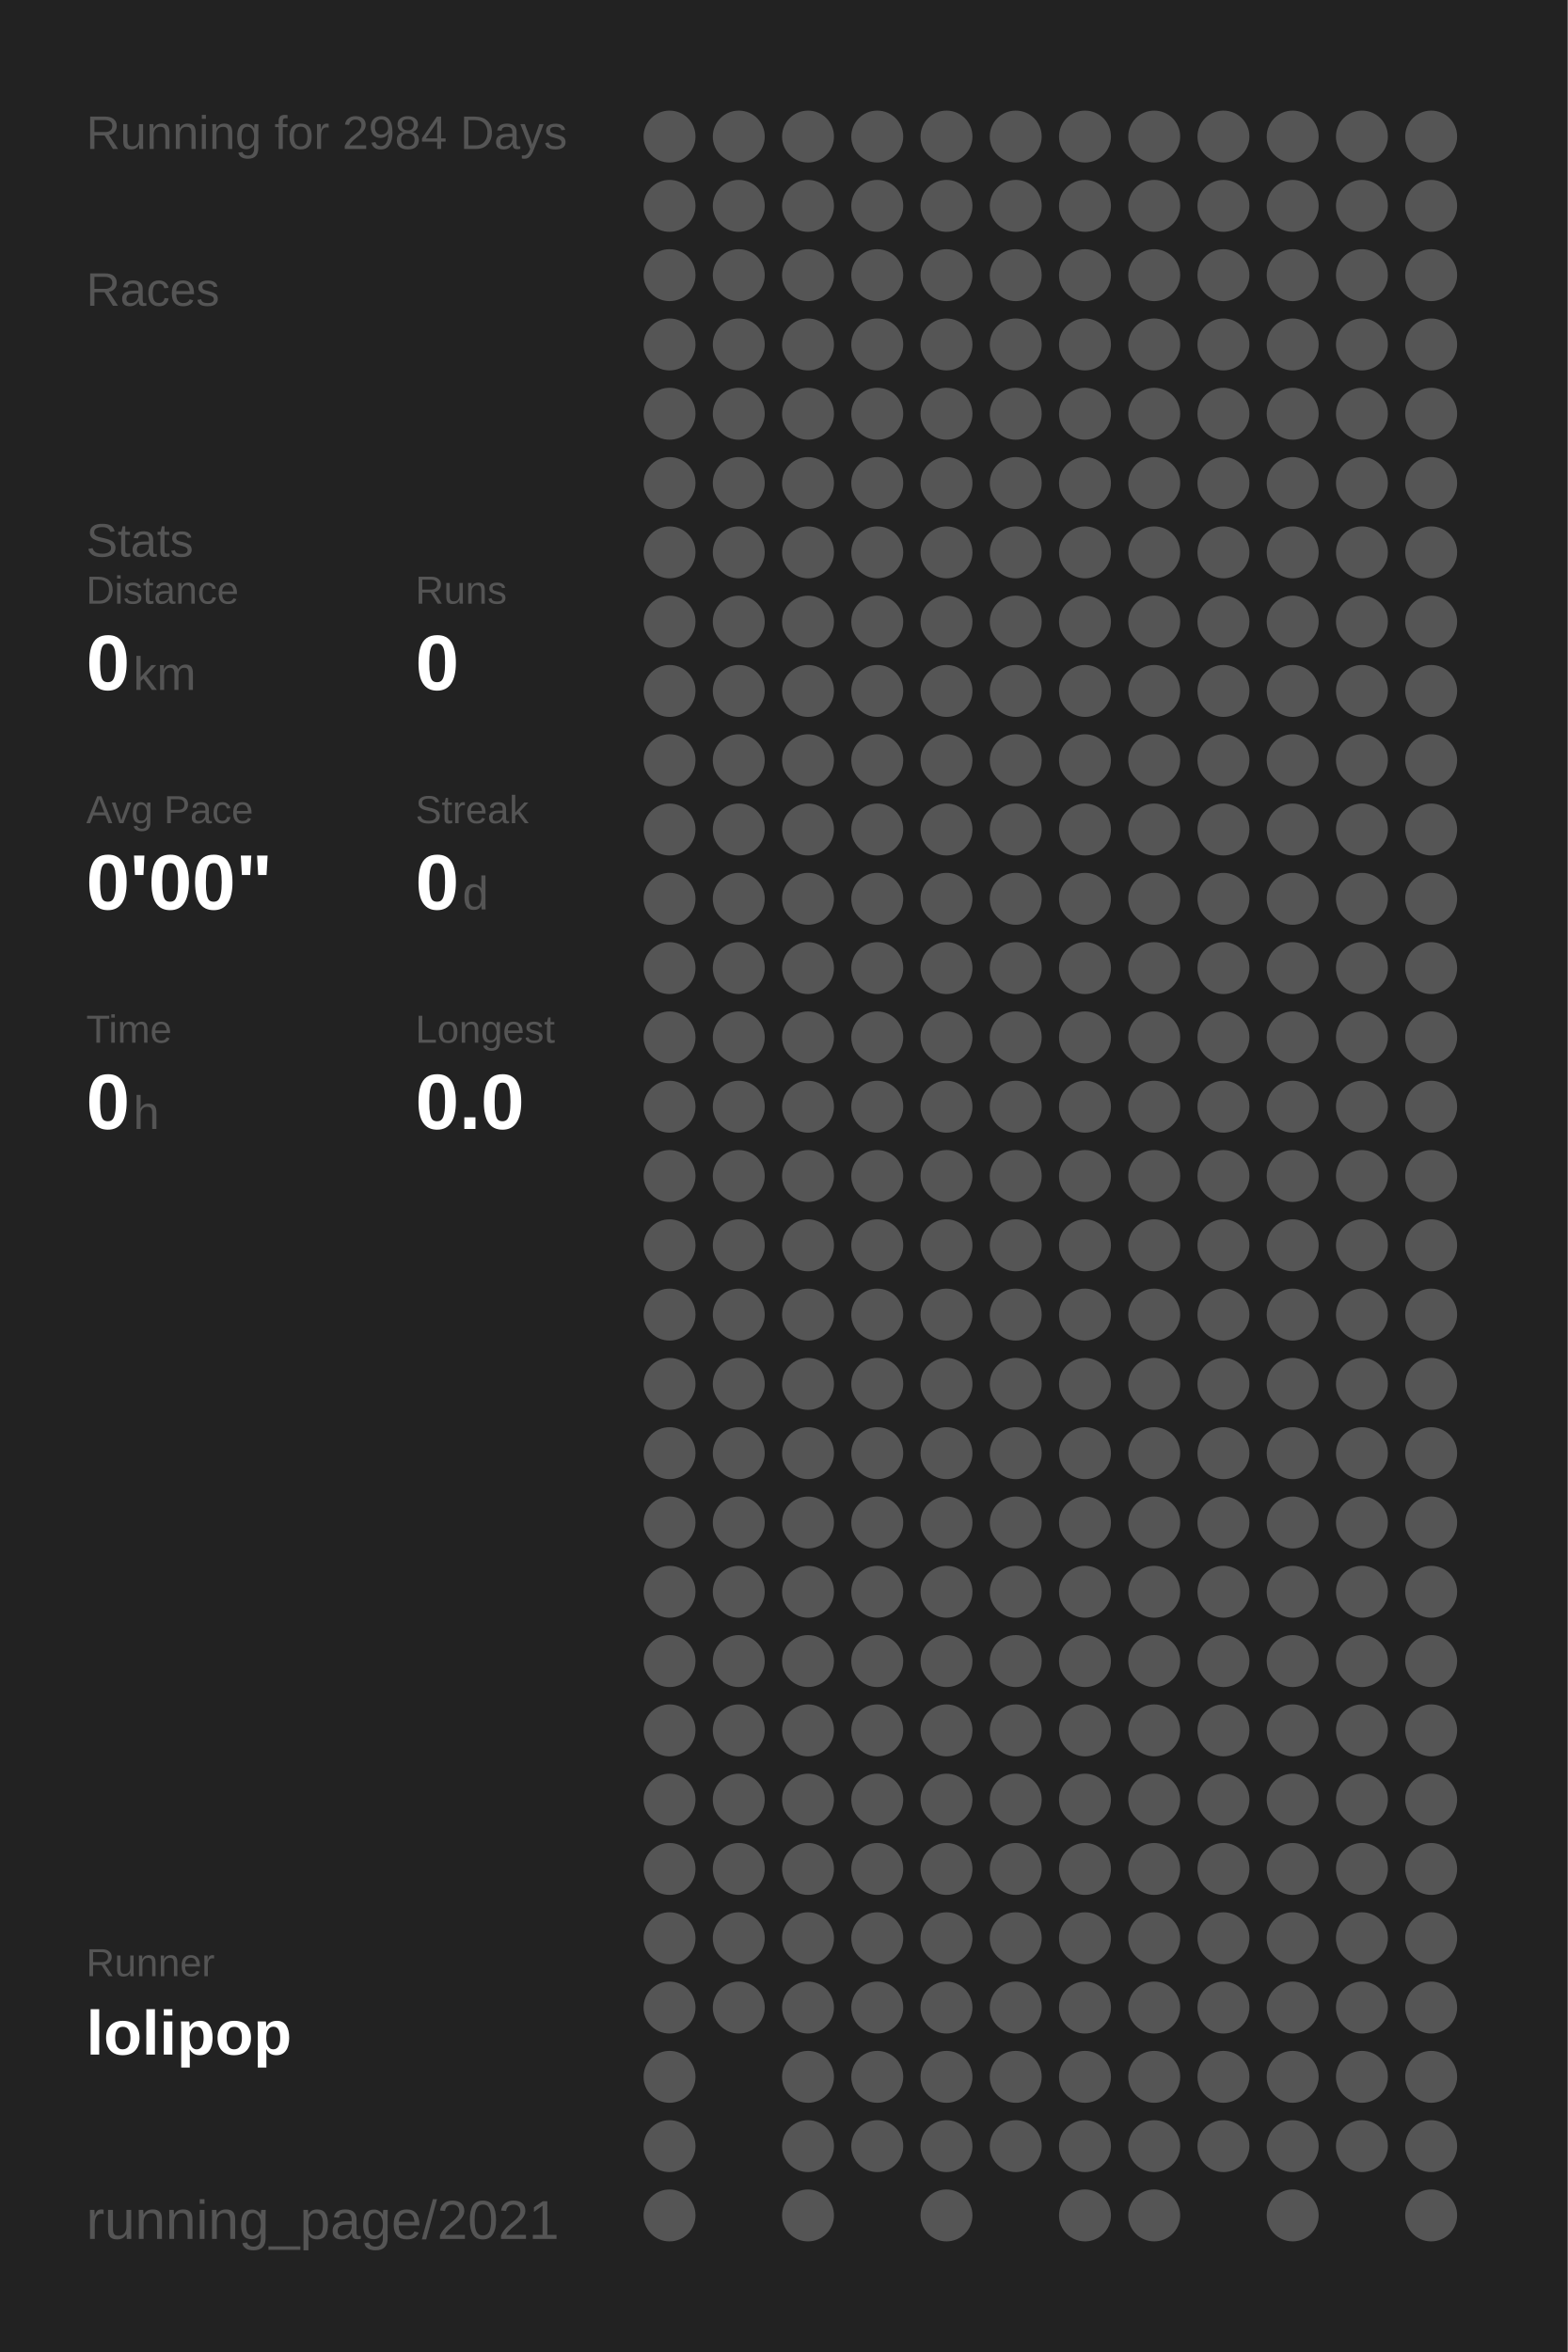
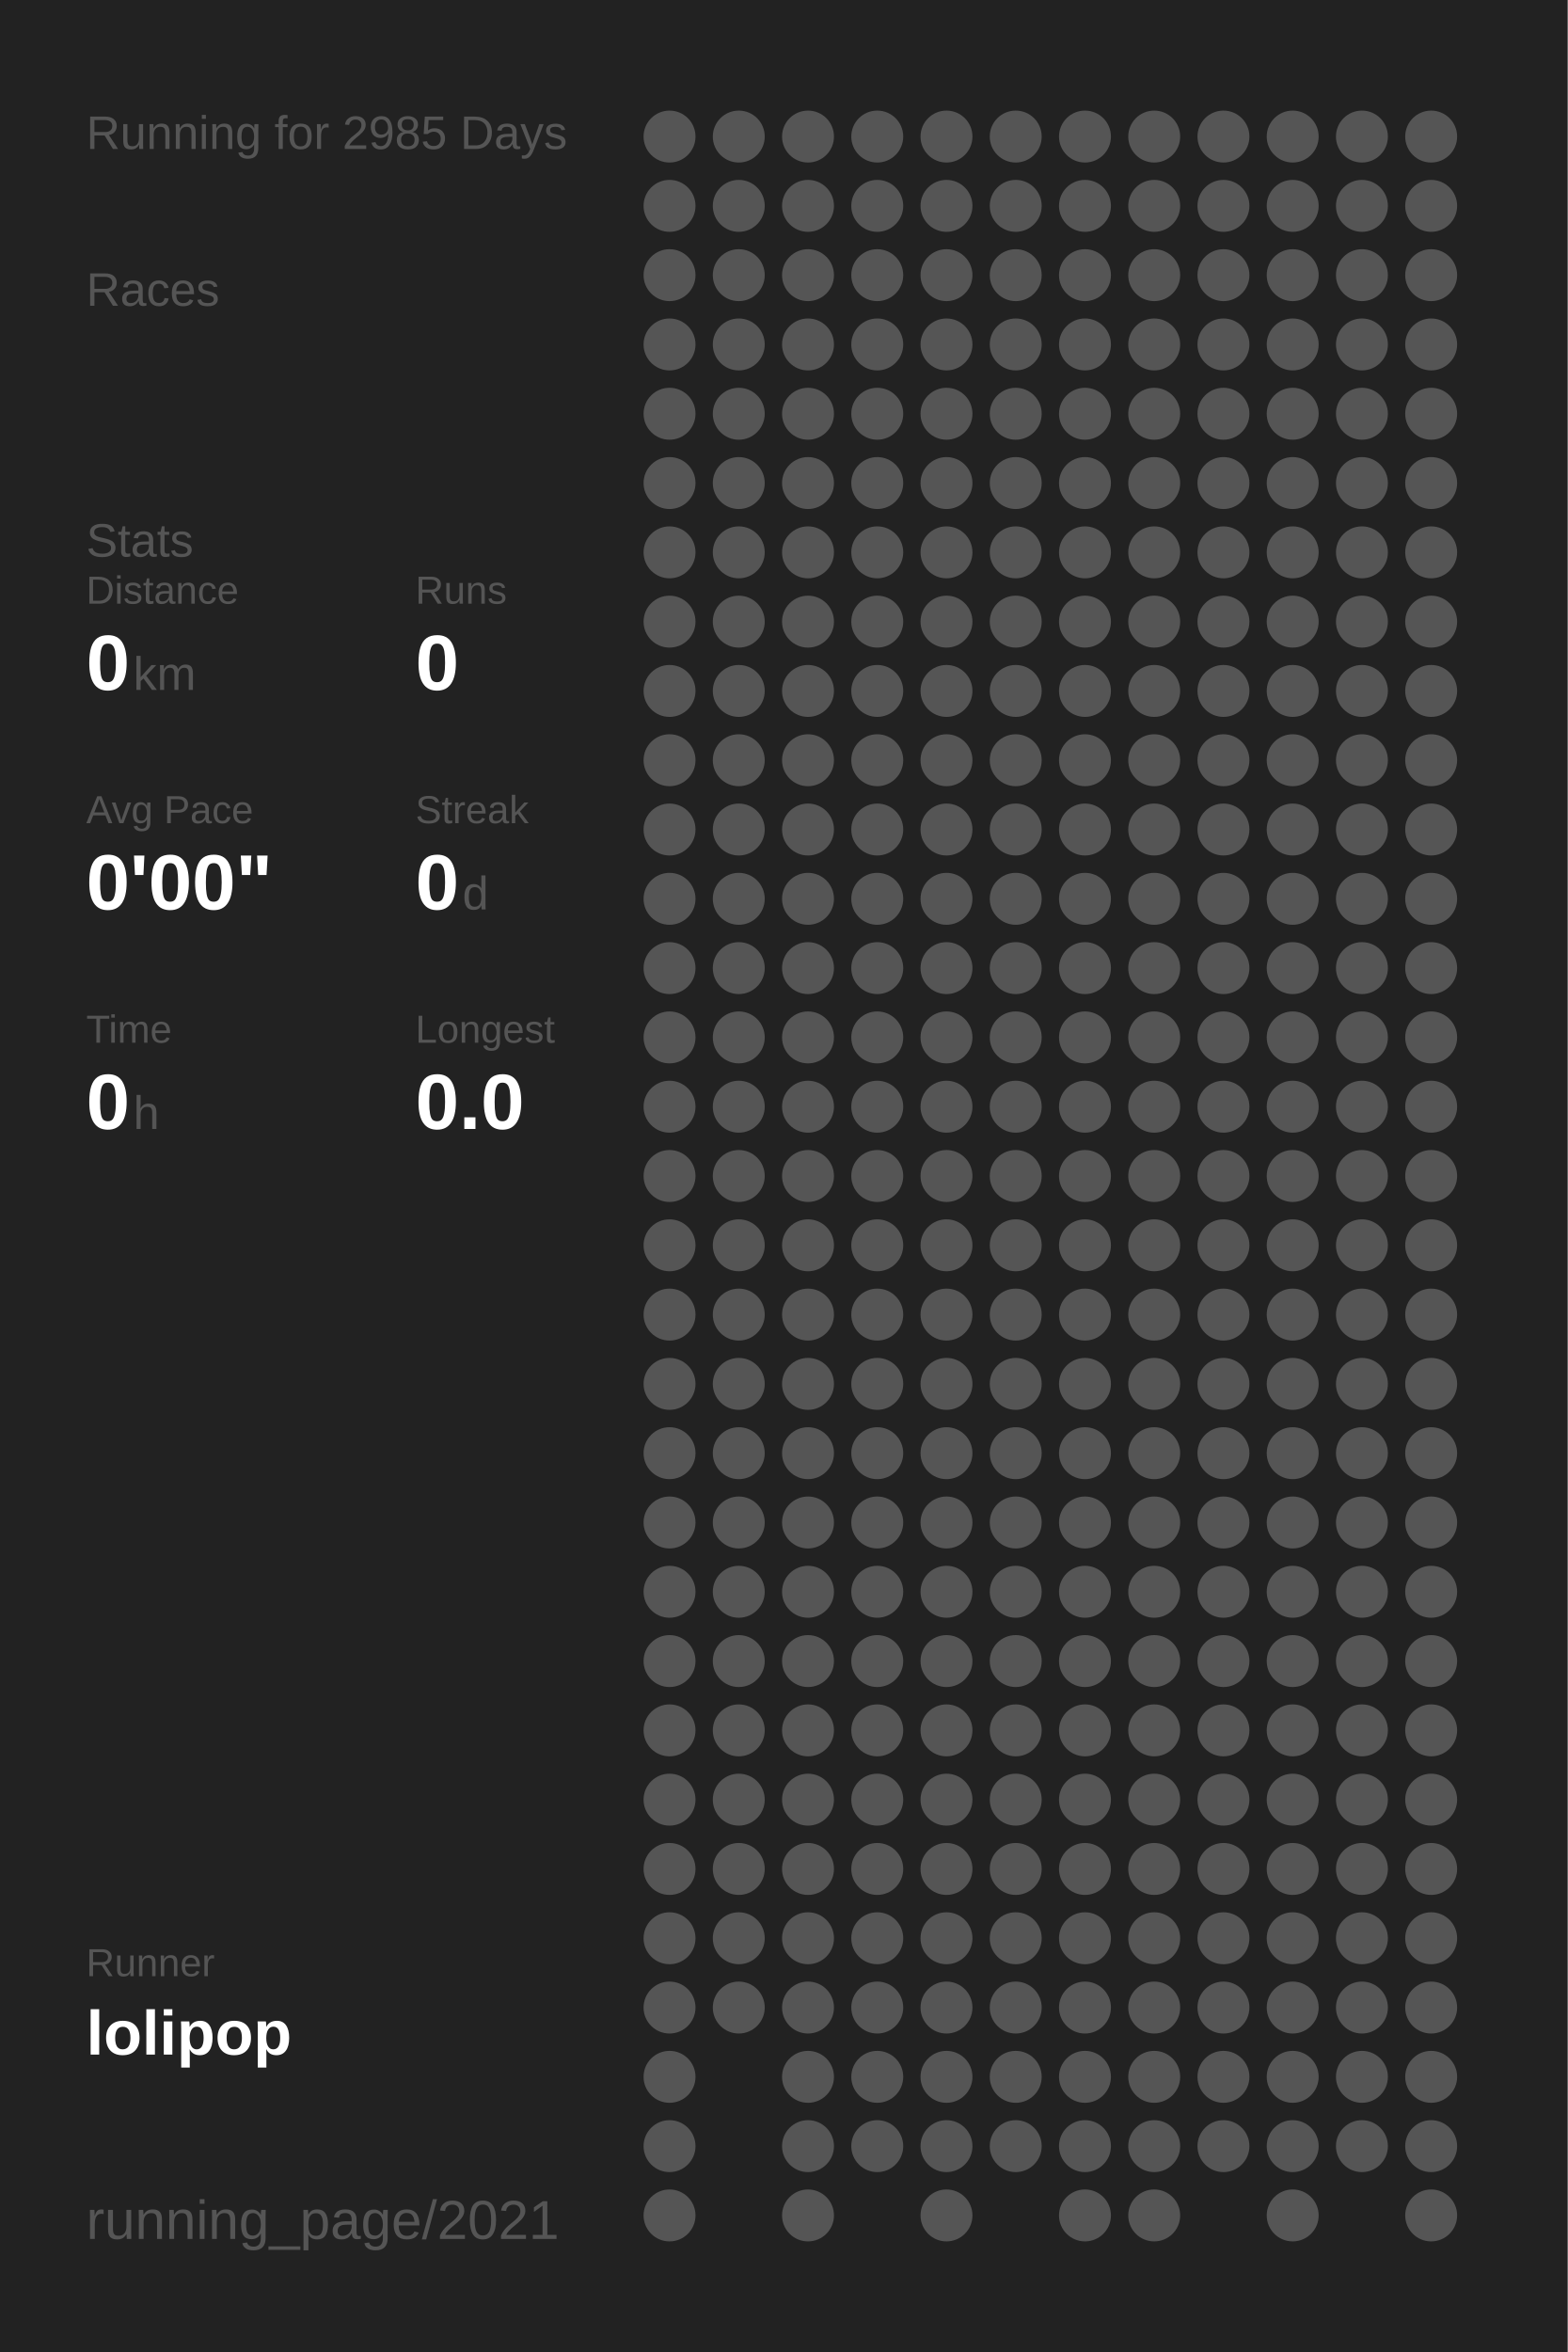
<svg xmlns="http://www.w3.org/2000/svg" baseProfile="full" height="300mm" version="1.1" viewBox="0,0,200,300" width="200mm">
  <defs />
  <rect fill="#222222" height="300" width="200" x="0" y="0" />
-   <text fill="#555555" style="font-size:6px; font-family:Arial;" x="11" y="19">Running for 2984 Days</text>
+   <text fill="#555555" style="font-size:6px; font-family:Arial;" x="11" y="19">Running for 2985 Days</text>
  <text fill="#555555" style="font-size:6px; font-family:Arial;" x="11" y="39">Races</text>
  <text fill="#555555" style="font-size:6px; font-family:Arial;" x="11" y="71">Stats</text>
  <text fill="#555555" style="font-size:5px; font-family:Arial;" x="11" y="77">Distance</text>
  <text fill="#FFFFFF" style="font-size:10px; font-family:Arial; font-weight:bold;" x="11" y="88">0</text>
  <text fill="#555555" style="font-size:6px; font-family:Arial;" x="17" y="88">km</text>
  <text fill="#555555" style="font-size:5px; font-family:Arial;" x="53" y="77">Runs</text>
  <text fill="#FFFFFF" style="font-size:10px; font-family:Arial; font-weight:bold;" x="53" y="88">0</text>
  <text fill="#555555" style="font-size:5px; font-family:Arial;" x="11" y="105">Avg Pace</text>
  <text fill="#FFFFFF" style="font-size:10px; font-family:Arial; font-weight:bold;" x="11" y="116">0'00"</text>
  <text fill="#555555" style="font-size:5px; font-family:Arial;" x="53" y="105">Streak</text>
  <text fill="#FFFFFF" style="font-size:10px; font-family:Arial; font-weight:bold;" x="53" y="116">0</text>
  <text fill="#555555" style="font-size:6px; font-family:Arial;" x="59" y="116">d</text>
  <text fill="#555555" style="font-size:5px; font-family:Arial;" x="11" y="133">Time</text>
  <text fill="#FFFFFF" style="font-size:10px; font-family:Arial; font-weight:bold;" x="11" y="144">0</text>
  <text fill="#555555" style="font-size:6px; font-family:Arial;" x="17" y="144">h</text>
  <text fill="#555555" style="font-size:5px; font-family:Arial;" x="53" y="133">Longest</text>
  <text fill="#FFFFFF" style="font-size:10px; font-family:Arial; font-weight:bold;" x="53" y="144">0.0</text>
  <text fill="#555555" style="font-size:5px; font-family:Arial;" x="11" y="252.065">Runner</text>
  <text fill="#FFFFFF" style="font-size:8px; font-family:Arial; font-weight:bold;" x="11" y="262.065">lolipop</text>
  <text fill="#555555" style="font-size:7px; font-family:Arial;" x="11" y="285.581">running_page/2021</text>
  <circle cx="85.417" cy="17.419" fill="#555555" r="3.312" />
  <circle cx="85.417" cy="26.258" fill="#555555" r="3.312" />
  <circle cx="85.417" cy="35.097" fill="#555555" r="3.312" />
  <circle cx="85.417" cy="43.935" fill="#555555" r="3.312" />
  <circle cx="85.417" cy="52.774" fill="#555555" r="3.312" />
  <circle cx="85.417" cy="61.613" fill="#555555" r="3.312" />
  <circle cx="85.417" cy="70.452" fill="#555555" r="3.312" />
  <circle cx="85.417" cy="79.29" fill="#555555" r="3.312" />
  <circle cx="85.417" cy="88.129" fill="#555555" r="3.312" />
  <circle cx="85.417" cy="96.968" fill="#555555" r="3.312" />
  <circle cx="85.417" cy="105.806" fill="#555555" r="3.312" />
  <circle cx="85.417" cy="114.645" fill="#555555" r="3.312" />
  <circle cx="85.417" cy="123.484" fill="#555555" r="3.312" />
  <circle cx="85.417" cy="132.323" fill="#555555" r="3.312" />
  <circle cx="85.417" cy="141.161" fill="#555555" r="3.312" />
  <circle cx="85.417" cy="150" fill="#555555" r="3.312" />
  <circle cx="85.417" cy="158.839" fill="#555555" r="3.312" />
  <circle cx="85.417" cy="167.677" fill="#555555" r="3.312" />
  <circle cx="85.417" cy="176.516" fill="#555555" r="3.312" />
  <circle cx="85.417" cy="185.355" fill="#555555" r="3.312" />
  <circle cx="85.417" cy="194.194" fill="#555555" r="3.312" />
  <circle cx="85.417" cy="203.032" fill="#555555" r="3.312" />
  <circle cx="85.417" cy="211.871" fill="#555555" r="3.312" />
  <circle cx="85.417" cy="220.71" fill="#555555" r="3.312" />
  <circle cx="85.417" cy="229.548" fill="#555555" r="3.312" />
  <circle cx="85.417" cy="238.387" fill="#555555" r="3.312" />
  <circle cx="85.417" cy="247.226" fill="#555555" r="3.312" />
  <circle cx="85.417" cy="256.065" fill="#555555" r="3.312" />
  <circle cx="85.417" cy="264.903" fill="#555555" r="3.312" />
  <circle cx="85.417" cy="273.742" fill="#555555" r="3.312" />
  <circle cx="85.417" cy="282.581" fill="#555555" r="3.312" />
  <circle cx="94.25" cy="17.419" fill="#555555" r="3.312" />
  <circle cx="94.25" cy="26.258" fill="#555555" r="3.312" />
  <circle cx="94.25" cy="35.097" fill="#555555" r="3.312" />
  <circle cx="94.25" cy="43.935" fill="#555555" r="3.312" />
  <circle cx="94.25" cy="52.774" fill="#555555" r="3.312" />
  <circle cx="94.25" cy="61.613" fill="#555555" r="3.312" />
  <circle cx="94.25" cy="70.452" fill="#555555" r="3.312" />
  <circle cx="94.25" cy="79.29" fill="#555555" r="3.312" />
  <circle cx="94.25" cy="88.129" fill="#555555" r="3.312" />
  <circle cx="94.25" cy="96.968" fill="#555555" r="3.312" />
  <circle cx="94.25" cy="105.806" fill="#555555" r="3.312" />
  <circle cx="94.25" cy="114.645" fill="#555555" r="3.312" />
  <circle cx="94.25" cy="123.484" fill="#555555" r="3.312" />
  <circle cx="94.25" cy="132.323" fill="#555555" r="3.312" />
  <circle cx="94.25" cy="141.161" fill="#555555" r="3.312" />
  <circle cx="94.25" cy="150" fill="#555555" r="3.312" />
  <circle cx="94.25" cy="158.839" fill="#555555" r="3.312" />
  <circle cx="94.25" cy="167.677" fill="#555555" r="3.312" />
  <circle cx="94.25" cy="176.516" fill="#555555" r="3.312" />
  <circle cx="94.25" cy="185.355" fill="#555555" r="3.312" />
  <circle cx="94.25" cy="194.194" fill="#555555" r="3.312" />
  <circle cx="94.25" cy="203.032" fill="#555555" r="3.312" />
  <circle cx="94.25" cy="211.871" fill="#555555" r="3.312" />
  <circle cx="94.25" cy="220.71" fill="#555555" r="3.312" />
  <circle cx="94.25" cy="229.548" fill="#555555" r="3.312" />
  <circle cx="94.25" cy="238.387" fill="#555555" r="3.312" />
  <circle cx="94.25" cy="247.226" fill="#555555" r="3.312" />
  <circle cx="94.25" cy="256.065" fill="#555555" r="3.312" />
  <circle cx="103.083" cy="17.419" fill="#555555" r="3.312" />
  <circle cx="103.083" cy="26.258" fill="#555555" r="3.312" />
  <circle cx="103.083" cy="35.097" fill="#555555" r="3.312" />
  <circle cx="103.083" cy="43.935" fill="#555555" r="3.312" />
  <circle cx="103.083" cy="52.774" fill="#555555" r="3.312" />
  <circle cx="103.083" cy="61.613" fill="#555555" r="3.312" />
  <circle cx="103.083" cy="70.452" fill="#555555" r="3.312" />
  <circle cx="103.083" cy="79.29" fill="#555555" r="3.312" />
  <circle cx="103.083" cy="88.129" fill="#555555" r="3.312" />
  <circle cx="103.083" cy="96.968" fill="#555555" r="3.312" />
  <circle cx="103.083" cy="105.806" fill="#555555" r="3.312" />
  <circle cx="103.083" cy="114.645" fill="#555555" r="3.312" />
  <circle cx="103.083" cy="123.484" fill="#555555" r="3.312" />
  <circle cx="103.083" cy="132.323" fill="#555555" r="3.312" />
  <circle cx="103.083" cy="141.161" fill="#555555" r="3.312" />
  <circle cx="103.083" cy="150" fill="#555555" r="3.312" />
  <circle cx="103.083" cy="158.839" fill="#555555" r="3.312" />
  <circle cx="103.083" cy="167.677" fill="#555555" r="3.312" />
  <circle cx="103.083" cy="176.516" fill="#555555" r="3.312" />
  <circle cx="103.083" cy="185.355" fill="#555555" r="3.312" />
  <circle cx="103.083" cy="194.194" fill="#555555" r="3.312" />
  <circle cx="103.083" cy="203.032" fill="#555555" r="3.312" />
  <circle cx="103.083" cy="211.871" fill="#555555" r="3.312" />
  <circle cx="103.083" cy="220.71" fill="#555555" r="3.312" />
  <circle cx="103.083" cy="229.548" fill="#555555" r="3.312" />
  <circle cx="103.083" cy="238.387" fill="#555555" r="3.312" />
  <circle cx="103.083" cy="247.226" fill="#555555" r="3.312" />
  <circle cx="103.083" cy="256.065" fill="#555555" r="3.312" />
  <circle cx="103.083" cy="264.903" fill="#555555" r="3.312" />
  <circle cx="103.083" cy="273.742" fill="#555555" r="3.312" />
  <circle cx="103.083" cy="282.581" fill="#555555" r="3.312" />
  <circle cx="111.917" cy="17.419" fill="#555555" r="3.312" />
  <circle cx="111.917" cy="26.258" fill="#555555" r="3.312" />
  <circle cx="111.917" cy="35.097" fill="#555555" r="3.312" />
  <circle cx="111.917" cy="43.935" fill="#555555" r="3.312" />
  <circle cx="111.917" cy="52.774" fill="#555555" r="3.312" />
  <circle cx="111.917" cy="61.613" fill="#555555" r="3.312" />
  <circle cx="111.917" cy="70.452" fill="#555555" r="3.312" />
  <circle cx="111.917" cy="79.29" fill="#555555" r="3.312" />
  <circle cx="111.917" cy="88.129" fill="#555555" r="3.312" />
  <circle cx="111.917" cy="96.968" fill="#555555" r="3.312" />
  <circle cx="111.917" cy="105.806" fill="#555555" r="3.312" />
  <circle cx="111.917" cy="114.645" fill="#555555" r="3.312" />
  <circle cx="111.917" cy="123.484" fill="#555555" r="3.312" />
  <circle cx="111.917" cy="132.323" fill="#555555" r="3.312" />
  <circle cx="111.917" cy="141.161" fill="#555555" r="3.312" />
  <circle cx="111.917" cy="150" fill="#555555" r="3.312" />
  <circle cx="111.917" cy="158.839" fill="#555555" r="3.312" />
  <circle cx="111.917" cy="167.677" fill="#555555" r="3.312" />
  <circle cx="111.917" cy="176.516" fill="#555555" r="3.312" />
  <circle cx="111.917" cy="185.355" fill="#555555" r="3.312" />
  <circle cx="111.917" cy="194.194" fill="#555555" r="3.312" />
  <circle cx="111.917" cy="203.032" fill="#555555" r="3.312" />
  <circle cx="111.917" cy="211.871" fill="#555555" r="3.312" />
  <circle cx="111.917" cy="220.71" fill="#555555" r="3.312" />
  <circle cx="111.917" cy="229.548" fill="#555555" r="3.312" />
  <circle cx="111.917" cy="238.387" fill="#555555" r="3.312" />
  <circle cx="111.917" cy="247.226" fill="#555555" r="3.312" />
  <circle cx="111.917" cy="256.065" fill="#555555" r="3.312" />
  <circle cx="111.917" cy="264.903" fill="#555555" r="3.312" />
  <circle cx="111.917" cy="273.742" fill="#555555" r="3.312" />
  <circle cx="120.75" cy="17.419" fill="#555555" r="3.312" />
  <circle cx="120.75" cy="26.258" fill="#555555" r="3.312" />
  <circle cx="120.75" cy="35.097" fill="#555555" r="3.312" />
  <circle cx="120.75" cy="43.935" fill="#555555" r="3.312" />
  <circle cx="120.75" cy="52.774" fill="#555555" r="3.312" />
  <circle cx="120.75" cy="61.613" fill="#555555" r="3.312" />
  <circle cx="120.75" cy="70.452" fill="#555555" r="3.312" />
  <circle cx="120.75" cy="79.29" fill="#555555" r="3.312" />
  <circle cx="120.75" cy="88.129" fill="#555555" r="3.312" />
  <circle cx="120.75" cy="96.968" fill="#555555" r="3.312" />
  <circle cx="120.75" cy="105.806" fill="#555555" r="3.312" />
  <circle cx="120.75" cy="114.645" fill="#555555" r="3.312" />
  <circle cx="120.75" cy="123.484" fill="#555555" r="3.312" />
  <circle cx="120.75" cy="132.323" fill="#555555" r="3.312" />
  <circle cx="120.75" cy="141.161" fill="#555555" r="3.312" />
  <circle cx="120.75" cy="150" fill="#555555" r="3.312" />
  <circle cx="120.75" cy="158.839" fill="#555555" r="3.312" />
  <circle cx="120.75" cy="167.677" fill="#555555" r="3.312" />
  <circle cx="120.75" cy="176.516" fill="#555555" r="3.312" />
  <circle cx="120.75" cy="185.355" fill="#555555" r="3.312" />
  <circle cx="120.75" cy="194.194" fill="#555555" r="3.312" />
  <circle cx="120.75" cy="203.032" fill="#555555" r="3.312" />
  <circle cx="120.75" cy="211.871" fill="#555555" r="3.312" />
  <circle cx="120.75" cy="220.71" fill="#555555" r="3.312" />
  <circle cx="120.75" cy="229.548" fill="#555555" r="3.312" />
  <circle cx="120.75" cy="238.387" fill="#555555" r="3.312" />
  <circle cx="120.75" cy="247.226" fill="#555555" r="3.312" />
  <circle cx="120.75" cy="256.065" fill="#555555" r="3.312" />
  <circle cx="120.75" cy="264.903" fill="#555555" r="3.312" />
  <circle cx="120.75" cy="273.742" fill="#555555" r="3.312" />
  <circle cx="120.75" cy="282.581" fill="#555555" r="3.312" />
  <circle cx="129.583" cy="17.419" fill="#555555" r="3.312" />
  <circle cx="129.583" cy="26.258" fill="#555555" r="3.312" />
  <circle cx="129.583" cy="35.097" fill="#555555" r="3.312" />
  <circle cx="129.583" cy="43.935" fill="#555555" r="3.312" />
  <circle cx="129.583" cy="52.774" fill="#555555" r="3.312" />
  <circle cx="129.583" cy="61.613" fill="#555555" r="3.312" />
  <circle cx="129.583" cy="70.452" fill="#555555" r="3.312" />
  <circle cx="129.583" cy="79.29" fill="#555555" r="3.312" />
  <circle cx="129.583" cy="88.129" fill="#555555" r="3.312" />
  <circle cx="129.583" cy="96.968" fill="#555555" r="3.312" />
  <circle cx="129.583" cy="105.806" fill="#555555" r="3.312" />
  <circle cx="129.583" cy="114.645" fill="#555555" r="3.312" />
  <circle cx="129.583" cy="123.484" fill="#555555" r="3.312" />
  <circle cx="129.583" cy="132.323" fill="#555555" r="3.312" />
  <circle cx="129.583" cy="141.161" fill="#555555" r="3.312" />
  <circle cx="129.583" cy="150" fill="#555555" r="3.312" />
  <circle cx="129.583" cy="158.839" fill="#555555" r="3.312" />
  <circle cx="129.583" cy="167.677" fill="#555555" r="3.312" />
  <circle cx="129.583" cy="176.516" fill="#555555" r="3.312" />
  <circle cx="129.583" cy="185.355" fill="#555555" r="3.312" />
  <circle cx="129.583" cy="194.194" fill="#555555" r="3.312" />
  <circle cx="129.583" cy="203.032" fill="#555555" r="3.312" />
  <circle cx="129.583" cy="211.871" fill="#555555" r="3.312" />
  <circle cx="129.583" cy="220.71" fill="#555555" r="3.312" />
  <circle cx="129.583" cy="229.548" fill="#555555" r="3.312" />
  <circle cx="129.583" cy="238.387" fill="#555555" r="3.312" />
  <circle cx="129.583" cy="247.226" fill="#555555" r="3.312" />
  <circle cx="129.583" cy="256.065" fill="#555555" r="3.312" />
  <circle cx="129.583" cy="264.903" fill="#555555" r="3.312" />
  <circle cx="129.583" cy="273.742" fill="#555555" r="3.312" />
  <circle cx="138.417" cy="17.419" fill="#555555" r="3.312" />
  <circle cx="138.417" cy="26.258" fill="#555555" r="3.312" />
  <circle cx="138.417" cy="35.097" fill="#555555" r="3.312" />
  <circle cx="138.417" cy="43.935" fill="#555555" r="3.312" />
  <circle cx="138.417" cy="52.774" fill="#555555" r="3.312" />
  <circle cx="138.417" cy="61.613" fill="#555555" r="3.312" />
  <circle cx="138.417" cy="70.452" fill="#555555" r="3.312" />
  <circle cx="138.417" cy="79.29" fill="#555555" r="3.312" />
  <circle cx="138.417" cy="88.129" fill="#555555" r="3.312" />
  <circle cx="138.417" cy="96.968" fill="#555555" r="3.312" />
  <circle cx="138.417" cy="105.806" fill="#555555" r="3.312" />
  <circle cx="138.417" cy="114.645" fill="#555555" r="3.312" />
  <circle cx="138.417" cy="123.484" fill="#555555" r="3.312" />
  <circle cx="138.417" cy="132.323" fill="#555555" r="3.312" />
  <circle cx="138.417" cy="141.161" fill="#555555" r="3.312" />
  <circle cx="138.417" cy="150" fill="#555555" r="3.312" />
  <circle cx="138.417" cy="158.839" fill="#555555" r="3.312" />
  <circle cx="138.417" cy="167.677" fill="#555555" r="3.312" />
  <circle cx="138.417" cy="176.516" fill="#555555" r="3.312" />
  <circle cx="138.417" cy="185.355" fill="#555555" r="3.312" />
  <circle cx="138.417" cy="194.194" fill="#555555" r="3.312" />
  <circle cx="138.417" cy="203.032" fill="#555555" r="3.312" />
  <circle cx="138.417" cy="211.871" fill="#555555" r="3.312" />
  <circle cx="138.417" cy="220.71" fill="#555555" r="3.312" />
  <circle cx="138.417" cy="229.548" fill="#555555" r="3.312" />
  <circle cx="138.417" cy="238.387" fill="#555555" r="3.312" />
  <circle cx="138.417" cy="247.226" fill="#555555" r="3.312" />
  <circle cx="138.417" cy="256.065" fill="#555555" r="3.312" />
  <circle cx="138.417" cy="264.903" fill="#555555" r="3.312" />
  <circle cx="138.417" cy="273.742" fill="#555555" r="3.312" />
  <circle cx="138.417" cy="282.581" fill="#555555" r="3.312" />
  <circle cx="147.25" cy="17.419" fill="#555555" r="3.312" />
  <circle cx="147.25" cy="26.258" fill="#555555" r="3.312" />
  <circle cx="147.25" cy="35.097" fill="#555555" r="3.312" />
  <circle cx="147.25" cy="43.935" fill="#555555" r="3.312" />
  <circle cx="147.25" cy="52.774" fill="#555555" r="3.312" />
  <circle cx="147.25" cy="61.613" fill="#555555" r="3.312" />
  <circle cx="147.25" cy="70.452" fill="#555555" r="3.312" />
  <circle cx="147.25" cy="79.29" fill="#555555" r="3.312" />
  <circle cx="147.25" cy="88.129" fill="#555555" r="3.312" />
  <circle cx="147.25" cy="96.968" fill="#555555" r="3.312" />
  <circle cx="147.25" cy="105.806" fill="#555555" r="3.312" />
  <circle cx="147.25" cy="114.645" fill="#555555" r="3.312" />
  <circle cx="147.25" cy="123.484" fill="#555555" r="3.312" />
  <circle cx="147.25" cy="132.323" fill="#555555" r="3.312" />
  <circle cx="147.25" cy="141.161" fill="#555555" r="3.312" />
  <circle cx="147.25" cy="150" fill="#555555" r="3.312" />
  <circle cx="147.25" cy="158.839" fill="#555555" r="3.312" />
  <circle cx="147.25" cy="167.677" fill="#555555" r="3.312" />
  <circle cx="147.25" cy="176.516" fill="#555555" r="3.312" />
  <circle cx="147.25" cy="185.355" fill="#555555" r="3.312" />
  <circle cx="147.25" cy="194.194" fill="#555555" r="3.312" />
  <circle cx="147.25" cy="203.032" fill="#555555" r="3.312" />
  <circle cx="147.25" cy="211.871" fill="#555555" r="3.312" />
  <circle cx="147.25" cy="220.71" fill="#555555" r="3.312" />
  <circle cx="147.25" cy="229.548" fill="#555555" r="3.312" />
  <circle cx="147.25" cy="238.387" fill="#555555" r="3.312" />
  <circle cx="147.25" cy="247.226" fill="#555555" r="3.312" />
  <circle cx="147.25" cy="256.065" fill="#555555" r="3.312" />
  <circle cx="147.25" cy="264.903" fill="#555555" r="3.312" />
  <circle cx="147.25" cy="273.742" fill="#555555" r="3.312" />
  <circle cx="147.25" cy="282.581" fill="#555555" r="3.312" />
  <circle cx="156.083" cy="17.419" fill="#555555" r="3.312" />
  <circle cx="156.083" cy="26.258" fill="#555555" r="3.312" />
  <circle cx="156.083" cy="35.097" fill="#555555" r="3.312" />
  <circle cx="156.083" cy="43.935" fill="#555555" r="3.312" />
  <circle cx="156.083" cy="52.774" fill="#555555" r="3.312" />
  <circle cx="156.083" cy="61.613" fill="#555555" r="3.312" />
  <circle cx="156.083" cy="70.452" fill="#555555" r="3.312" />
  <circle cx="156.083" cy="79.29" fill="#555555" r="3.312" />
  <circle cx="156.083" cy="88.129" fill="#555555" r="3.312" />
  <circle cx="156.083" cy="96.968" fill="#555555" r="3.312" />
  <circle cx="156.083" cy="105.806" fill="#555555" r="3.312" />
  <circle cx="156.083" cy="114.645" fill="#555555" r="3.312" />
  <circle cx="156.083" cy="123.484" fill="#555555" r="3.312" />
  <circle cx="156.083" cy="132.323" fill="#555555" r="3.312" />
  <circle cx="156.083" cy="141.161" fill="#555555" r="3.312" />
  <circle cx="156.083" cy="150" fill="#555555" r="3.312" />
  <circle cx="156.083" cy="158.839" fill="#555555" r="3.312" />
  <circle cx="156.083" cy="167.677" fill="#555555" r="3.312" />
  <circle cx="156.083" cy="176.516" fill="#555555" r="3.312" />
  <circle cx="156.083" cy="185.355" fill="#555555" r="3.312" />
  <circle cx="156.083" cy="194.194" fill="#555555" r="3.312" />
  <circle cx="156.083" cy="203.032" fill="#555555" r="3.312" />
  <circle cx="156.083" cy="211.871" fill="#555555" r="3.312" />
  <circle cx="156.083" cy="220.71" fill="#555555" r="3.312" />
  <circle cx="156.083" cy="229.548" fill="#555555" r="3.312" />
  <circle cx="156.083" cy="238.387" fill="#555555" r="3.312" />
  <circle cx="156.083" cy="247.226" fill="#555555" r="3.312" />
  <circle cx="156.083" cy="256.065" fill="#555555" r="3.312" />
  <circle cx="156.083" cy="264.903" fill="#555555" r="3.312" />
  <circle cx="156.083" cy="273.742" fill="#555555" r="3.312" />
  <circle cx="164.917" cy="17.419" fill="#555555" r="3.312" />
  <circle cx="164.917" cy="26.258" fill="#555555" r="3.312" />
  <circle cx="164.917" cy="35.097" fill="#555555" r="3.312" />
  <circle cx="164.917" cy="43.935" fill="#555555" r="3.312" />
  <circle cx="164.917" cy="52.774" fill="#555555" r="3.312" />
  <circle cx="164.917" cy="61.613" fill="#555555" r="3.312" />
  <circle cx="164.917" cy="70.452" fill="#555555" r="3.312" />
  <circle cx="164.917" cy="79.29" fill="#555555" r="3.312" />
  <circle cx="164.917" cy="88.129" fill="#555555" r="3.312" />
  <circle cx="164.917" cy="96.968" fill="#555555" r="3.312" />
  <circle cx="164.917" cy="105.806" fill="#555555" r="3.312" />
  <circle cx="164.917" cy="114.645" fill="#555555" r="3.312" />
  <circle cx="164.917" cy="123.484" fill="#555555" r="3.312" />
  <circle cx="164.917" cy="132.323" fill="#555555" r="3.312" />
  <circle cx="164.917" cy="141.161" fill="#555555" r="3.312" />
  <circle cx="164.917" cy="150" fill="#555555" r="3.312" />
  <circle cx="164.917" cy="158.839" fill="#555555" r="3.312" />
  <circle cx="164.917" cy="167.677" fill="#555555" r="3.312" />
  <circle cx="164.917" cy="176.516" fill="#555555" r="3.312" />
  <circle cx="164.917" cy="185.355" fill="#555555" r="3.312" />
  <circle cx="164.917" cy="194.194" fill="#555555" r="3.312" />
  <circle cx="164.917" cy="203.032" fill="#555555" r="3.312" />
  <circle cx="164.917" cy="211.871" fill="#555555" r="3.312" />
  <circle cx="164.917" cy="220.71" fill="#555555" r="3.312" />
  <circle cx="164.917" cy="229.548" fill="#555555" r="3.312" />
  <circle cx="164.917" cy="238.387" fill="#555555" r="3.312" />
  <circle cx="164.917" cy="247.226" fill="#555555" r="3.312" />
  <circle cx="164.917" cy="256.065" fill="#555555" r="3.312" />
  <circle cx="164.917" cy="264.903" fill="#555555" r="3.312" />
  <circle cx="164.917" cy="273.742" fill="#555555" r="3.312" />
  <circle cx="164.917" cy="282.581" fill="#555555" r="3.312" />
  <circle cx="173.75" cy="17.419" fill="#555555" r="3.312" />
  <circle cx="173.75" cy="26.258" fill="#555555" r="3.312" />
  <circle cx="173.75" cy="35.097" fill="#555555" r="3.312" />
  <circle cx="173.75" cy="43.935" fill="#555555" r="3.312" />
  <circle cx="173.75" cy="52.774" fill="#555555" r="3.312" />
  <circle cx="173.75" cy="61.613" fill="#555555" r="3.312" />
  <circle cx="173.75" cy="70.452" fill="#555555" r="3.312" />
  <circle cx="173.75" cy="79.29" fill="#555555" r="3.312" />
  <circle cx="173.75" cy="88.129" fill="#555555" r="3.312" />
  <circle cx="173.75" cy="96.968" fill="#555555" r="3.312" />
  <circle cx="173.75" cy="105.806" fill="#555555" r="3.312" />
  <circle cx="173.75" cy="114.645" fill="#555555" r="3.312" />
  <circle cx="173.75" cy="123.484" fill="#555555" r="3.312" />
  <circle cx="173.75" cy="132.323" fill="#555555" r="3.312" />
  <circle cx="173.75" cy="141.161" fill="#555555" r="3.312" />
  <circle cx="173.75" cy="150" fill="#555555" r="3.312" />
  <circle cx="173.75" cy="158.839" fill="#555555" r="3.312" />
  <circle cx="173.75" cy="167.677" fill="#555555" r="3.312" />
  <circle cx="173.75" cy="176.516" fill="#555555" r="3.312" />
  <circle cx="173.75" cy="185.355" fill="#555555" r="3.312" />
  <circle cx="173.75" cy="194.194" fill="#555555" r="3.312" />
  <circle cx="173.75" cy="203.032" fill="#555555" r="3.312" />
  <circle cx="173.75" cy="211.871" fill="#555555" r="3.312" />
  <circle cx="173.75" cy="220.71" fill="#555555" r="3.312" />
  <circle cx="173.75" cy="229.548" fill="#555555" r="3.312" />
  <circle cx="173.75" cy="238.387" fill="#555555" r="3.312" />
  <circle cx="173.75" cy="247.226" fill="#555555" r="3.312" />
  <circle cx="173.75" cy="256.065" fill="#555555" r="3.312" />
  <circle cx="173.75" cy="264.903" fill="#555555" r="3.312" />
  <circle cx="173.75" cy="273.742" fill="#555555" r="3.312" />
  <circle cx="182.583" cy="17.419" fill="#555555" r="3.312" />
  <circle cx="182.583" cy="26.258" fill="#555555" r="3.312" />
  <circle cx="182.583" cy="35.097" fill="#555555" r="3.312" />
  <circle cx="182.583" cy="43.935" fill="#555555" r="3.312" />
  <circle cx="182.583" cy="52.774" fill="#555555" r="3.312" />
  <circle cx="182.583" cy="61.613" fill="#555555" r="3.312" />
  <circle cx="182.583" cy="70.452" fill="#555555" r="3.312" />
  <circle cx="182.583" cy="79.29" fill="#555555" r="3.312" />
  <circle cx="182.583" cy="88.129" fill="#555555" r="3.312" />
  <circle cx="182.583" cy="96.968" fill="#555555" r="3.312" />
  <circle cx="182.583" cy="105.806" fill="#555555" r="3.312" />
  <circle cx="182.583" cy="114.645" fill="#555555" r="3.312" />
  <circle cx="182.583" cy="123.484" fill="#555555" r="3.312" />
  <circle cx="182.583" cy="132.323" fill="#555555" r="3.312" />
  <circle cx="182.583" cy="141.161" fill="#555555" r="3.312" />
  <circle cx="182.583" cy="150" fill="#555555" r="3.312" />
  <circle cx="182.583" cy="158.839" fill="#555555" r="3.312" />
  <circle cx="182.583" cy="167.677" fill="#555555" r="3.312" />
  <circle cx="182.583" cy="176.516" fill="#555555" r="3.312" />
  <circle cx="182.583" cy="185.355" fill="#555555" r="3.312" />
  <circle cx="182.583" cy="194.194" fill="#555555" r="3.312" />
  <circle cx="182.583" cy="203.032" fill="#555555" r="3.312" />
  <circle cx="182.583" cy="211.871" fill="#555555" r="3.312" />
  <circle cx="182.583" cy="220.71" fill="#555555" r="3.312" />
  <circle cx="182.583" cy="229.548" fill="#555555" r="3.312" />
  <circle cx="182.583" cy="238.387" fill="#555555" r="3.312" />
  <circle cx="182.583" cy="247.226" fill="#555555" r="3.312" />
  <circle cx="182.583" cy="256.065" fill="#555555" r="3.312" />
  <circle cx="182.583" cy="264.903" fill="#555555" r="3.312" />
  <circle cx="182.583" cy="273.742" fill="#555555" r="3.312" />
  <circle cx="182.583" cy="282.581" fill="#555555" r="3.312" />
</svg>
